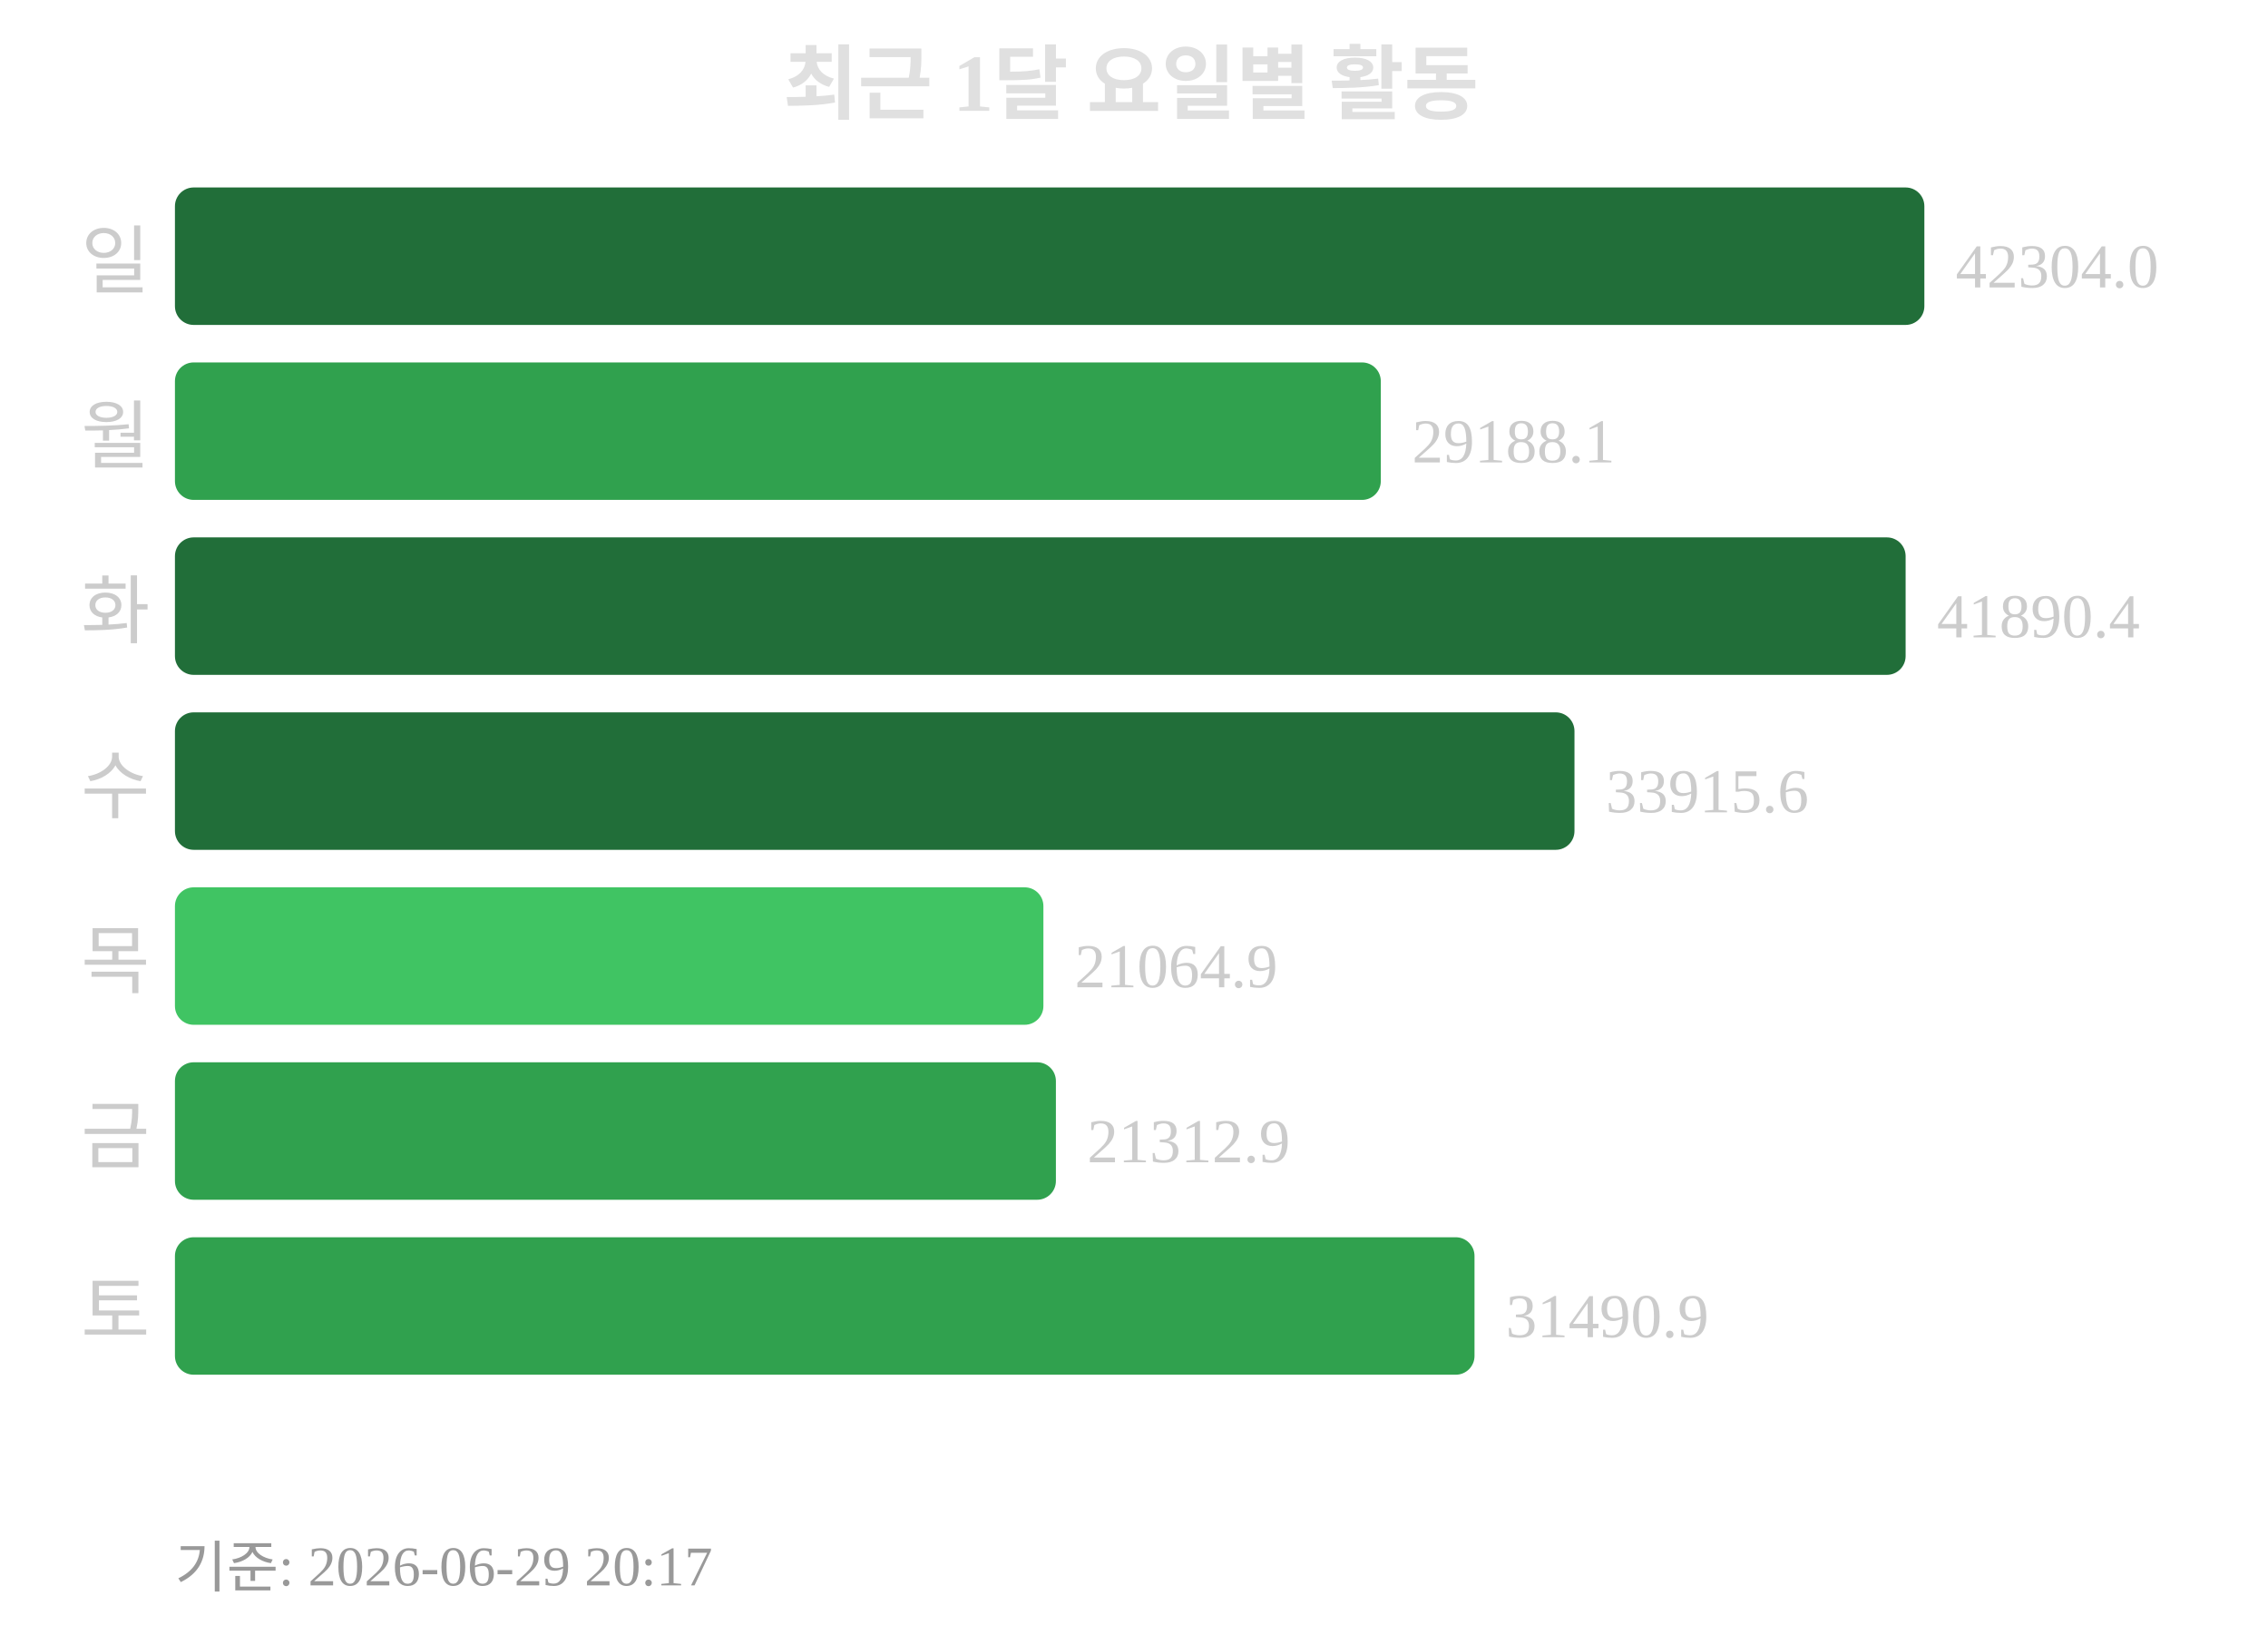
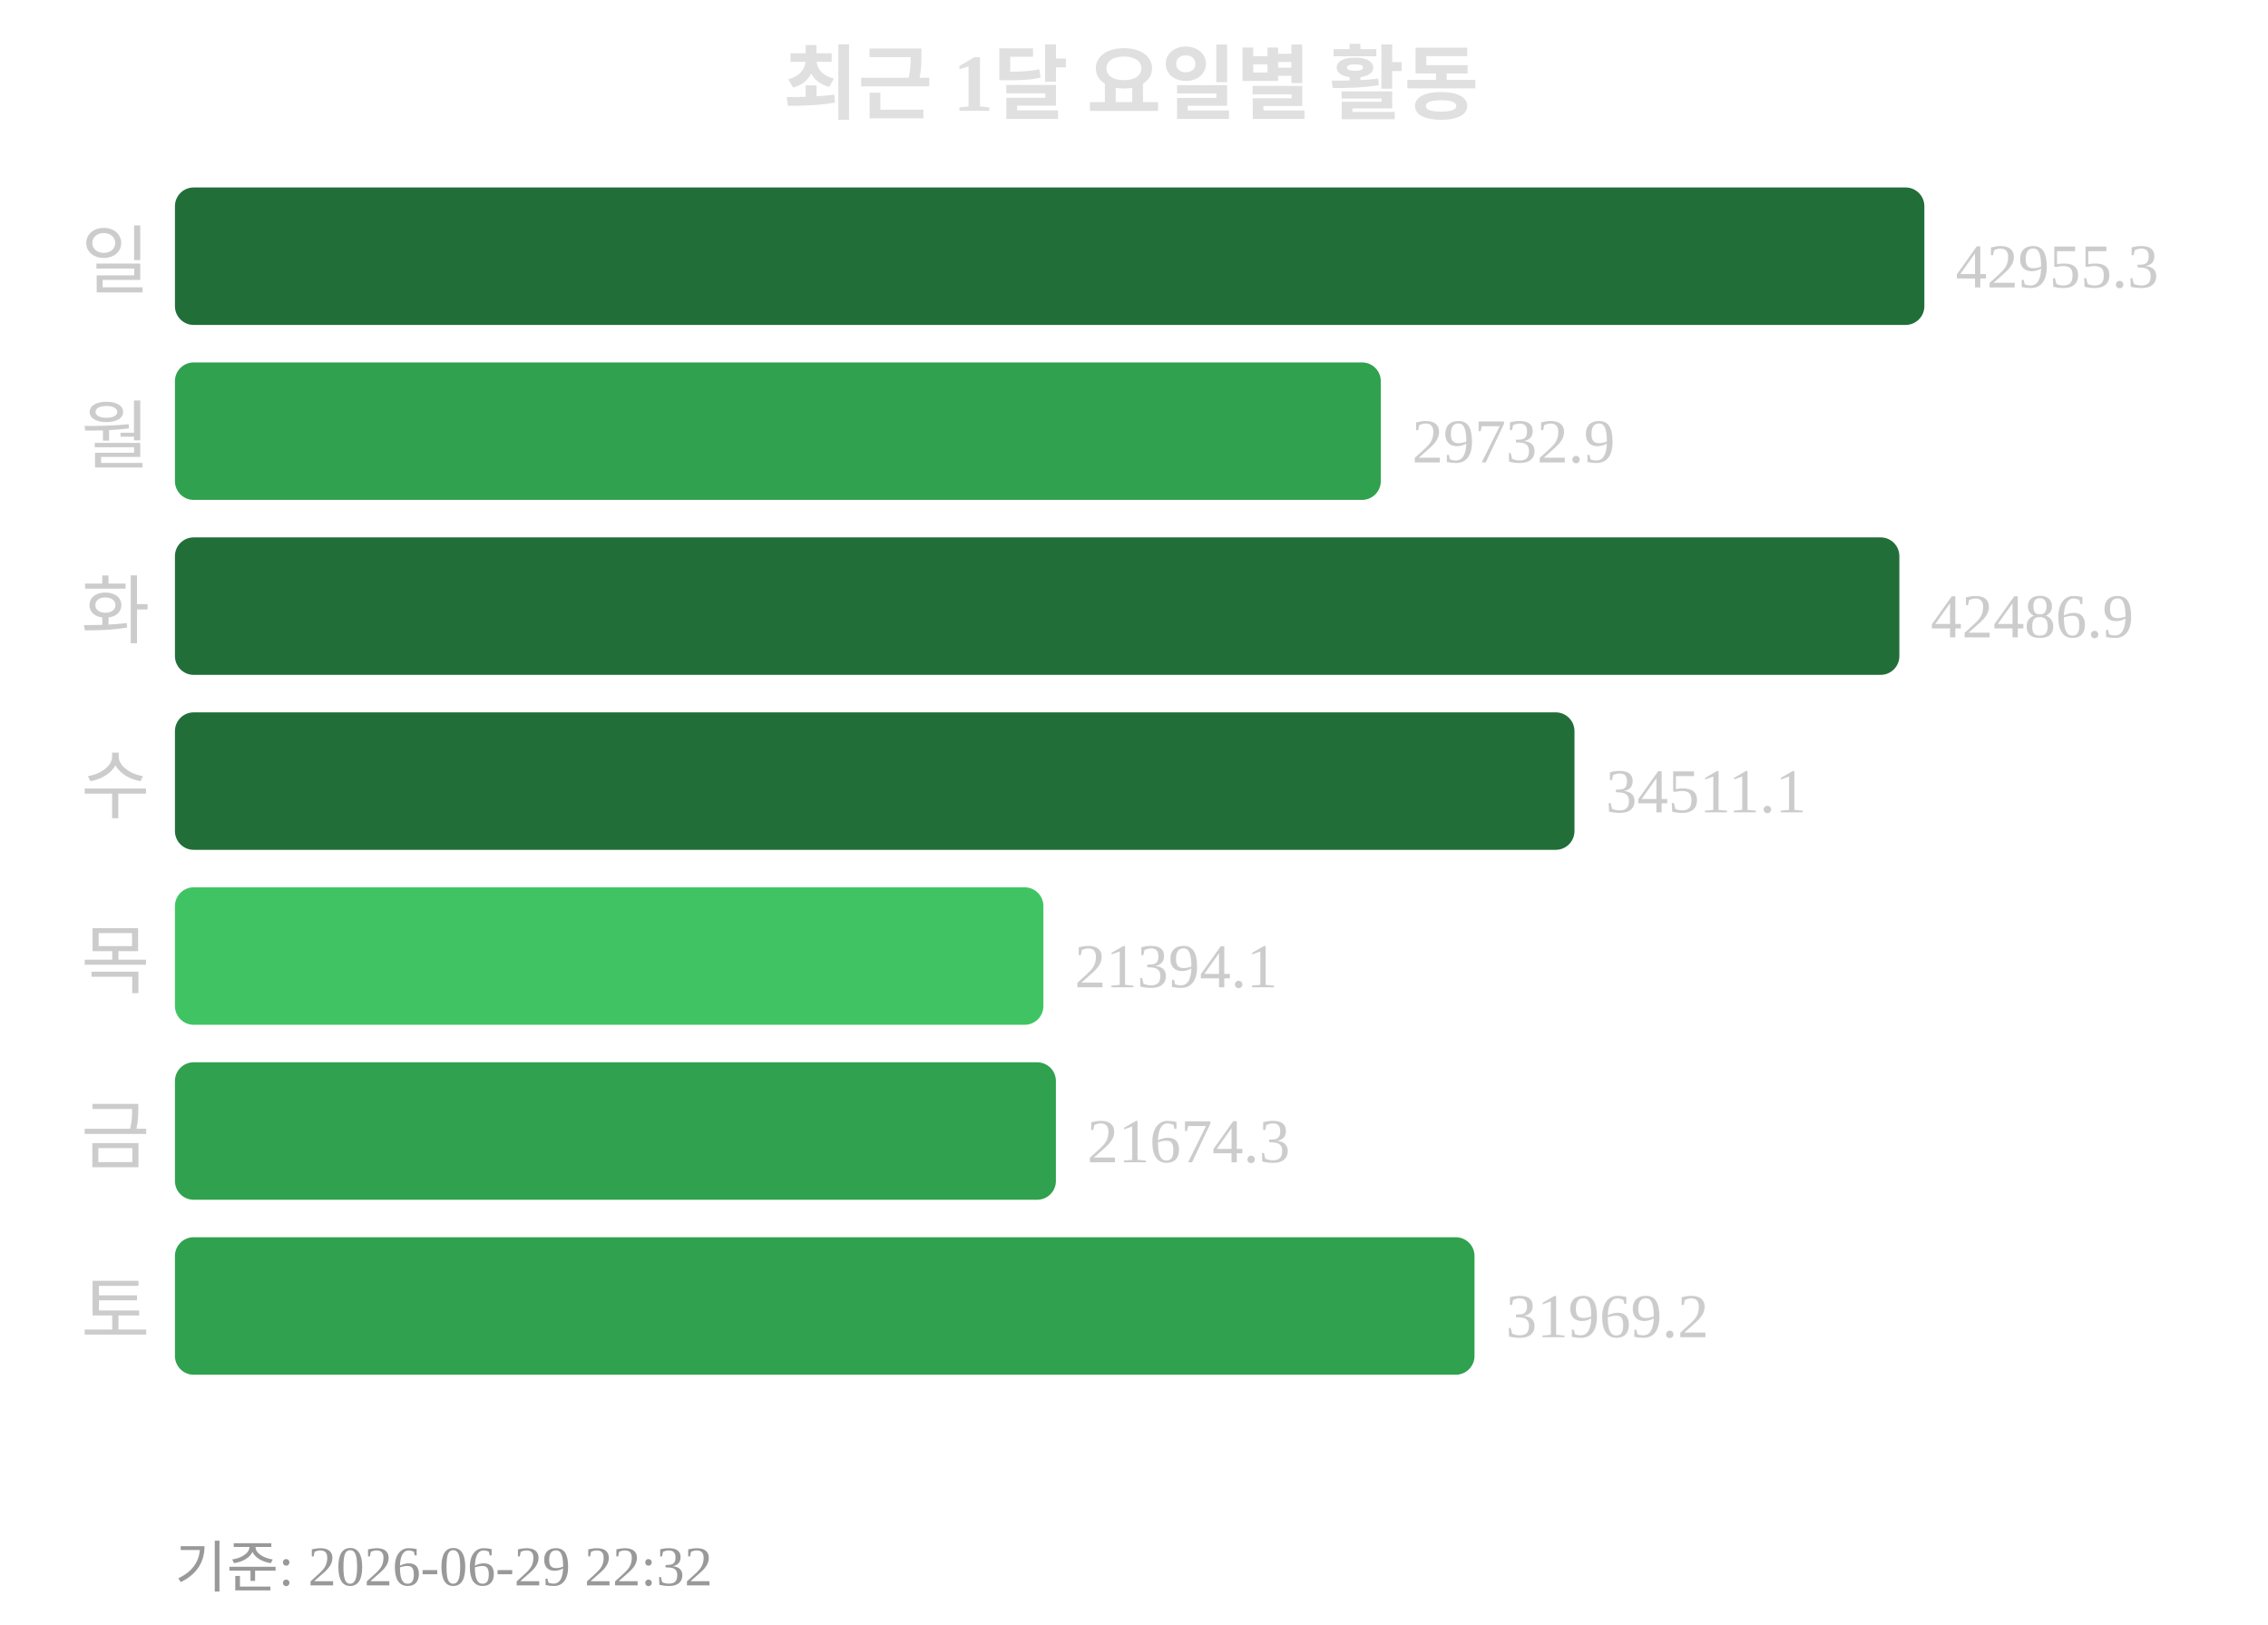
<svg xmlns="http://www.w3.org/2000/svg" width="363" height="260">
  <text x="181" y="18" text-anchor="middle" font-size="13" font-weight="bold" fill="#e0e0e0">최근 1달 요일별 활동</text>
  <text x="24" y="46" text-anchor="end" font-size="12" fill="#cccccc">일</text>
  <rect x="28" y="30" width="280" height="22" rx="3" fill="#216e39" />
-   <text x="313" y="46" font-size="10" fill="#cccccc">42304.0</text>
+   <text x="313" y="46" font-size="10" fill="#cccccc">42955.3</text>
  <text x="24" y="74" text-anchor="end" font-size="12" fill="#cccccc">월</text>
  <rect x="28" y="58" width="193" height="22" rx="3" fill="#30a14e" />
-   <text x="226" y="74" font-size="10" fill="#cccccc">29188.1</text>
+   <text x="226" y="74" font-size="10" fill="#cccccc">29732.9</text>
  <text x="24" y="102" text-anchor="end" font-size="12" fill="#cccccc">화</text>
-   <rect x="28" y="86" width="277" height="22" rx="3" fill="#216e39" />
-   <text x="310" y="102" font-size="10" fill="#cccccc">41890.4</text>
+   <rect x="28" y="86" width="276" height="22" rx="3" fill="#216e39" />
+   <text x="309" y="102" font-size="10" fill="#cccccc">42486.9</text>
  <text x="24" y="130" text-anchor="end" font-size="12" fill="#cccccc">수</text>
  <rect x="28" y="114" width="224" height="22" rx="3" fill="#216e39" />
-   <text x="257" y="130" font-size="10" fill="#cccccc">33915.6</text>
+   <text x="257" y="130" font-size="10" fill="#cccccc">34511.1</text>
  <text x="24" y="158" text-anchor="end" font-size="12" fill="#cccccc">목</text>
  <rect x="28" y="142" width="139" height="22" rx="3" fill="#40c463" />
-   <text x="172" y="158" font-size="10" fill="#cccccc">21064.9</text>
+   <text x="172" y="158" font-size="10" fill="#cccccc">21394.1</text>
  <text x="24" y="186" text-anchor="end" font-size="12" fill="#cccccc">금</text>
  <rect x="28" y="170" width="141" height="22" rx="3" fill="#30a14e" />
-   <text x="174" y="186" font-size="10" fill="#cccccc">21312.9</text>
+   <text x="174" y="186" font-size="10" fill="#cccccc">21674.3</text>
  <text x="24" y="214" text-anchor="end" font-size="12" fill="#cccccc">토</text>
  <rect x="28" y="198" width="208" height="22" rx="3" fill="#30a14e" />
-   <text x="241" y="214" font-size="10" fill="#cccccc">31490.9</text>
-   <text x="28" y="254" font-size="9" fill="#999999">기준: 2026-06-29 20:17</text>
+   <text x="241" y="214" font-size="10" fill="#cccccc">31969.2</text>
+   <text x="28" y="254" font-size="9" fill="#999999">기준: 2026-06-29 22:32</text>
</svg>
